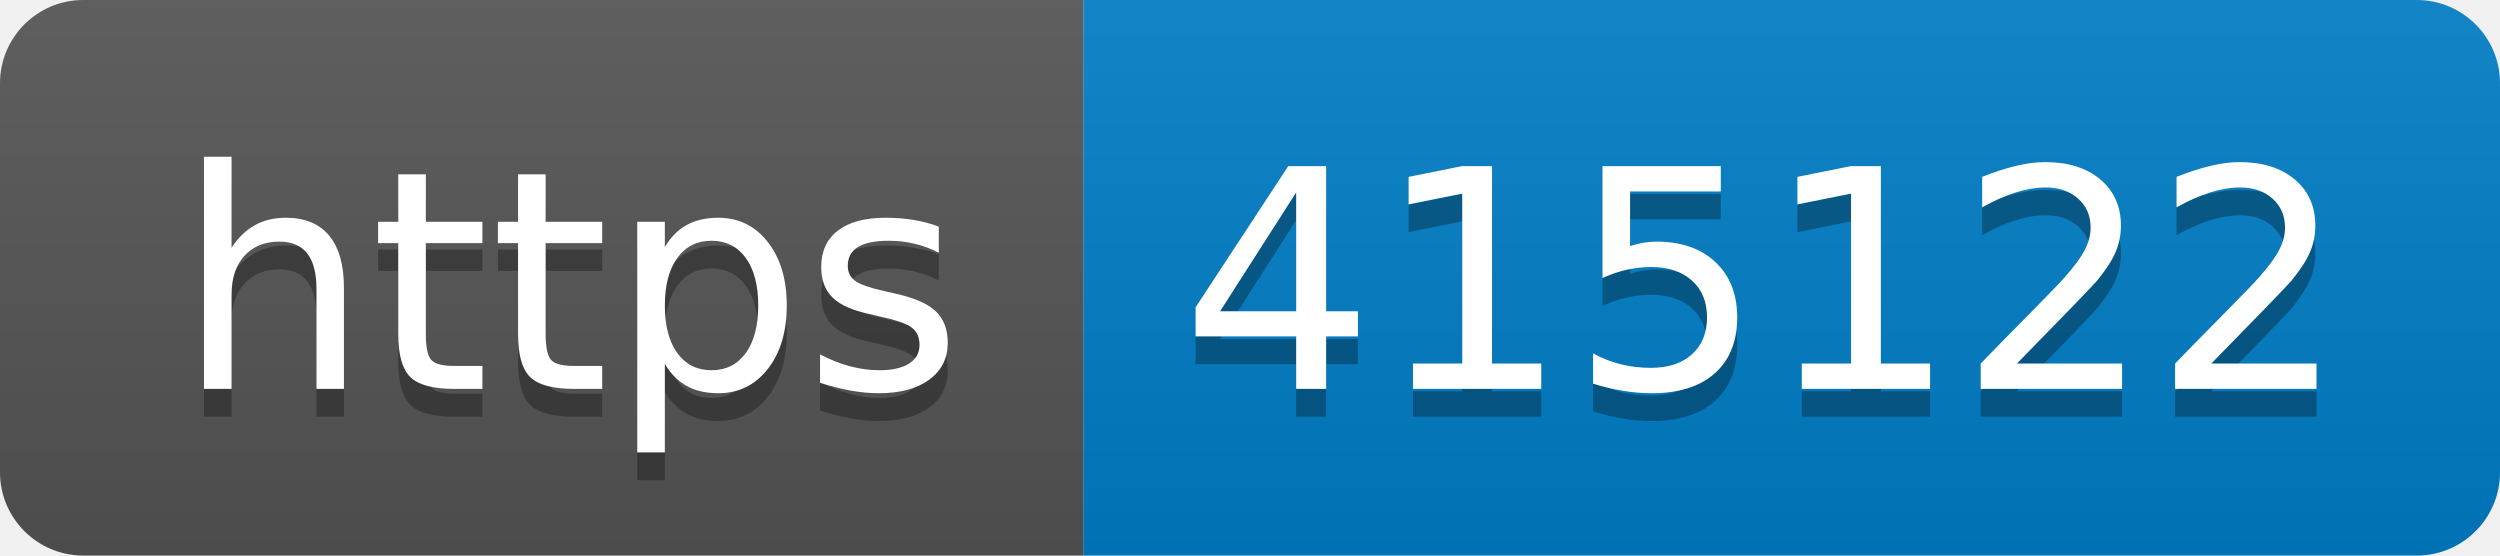
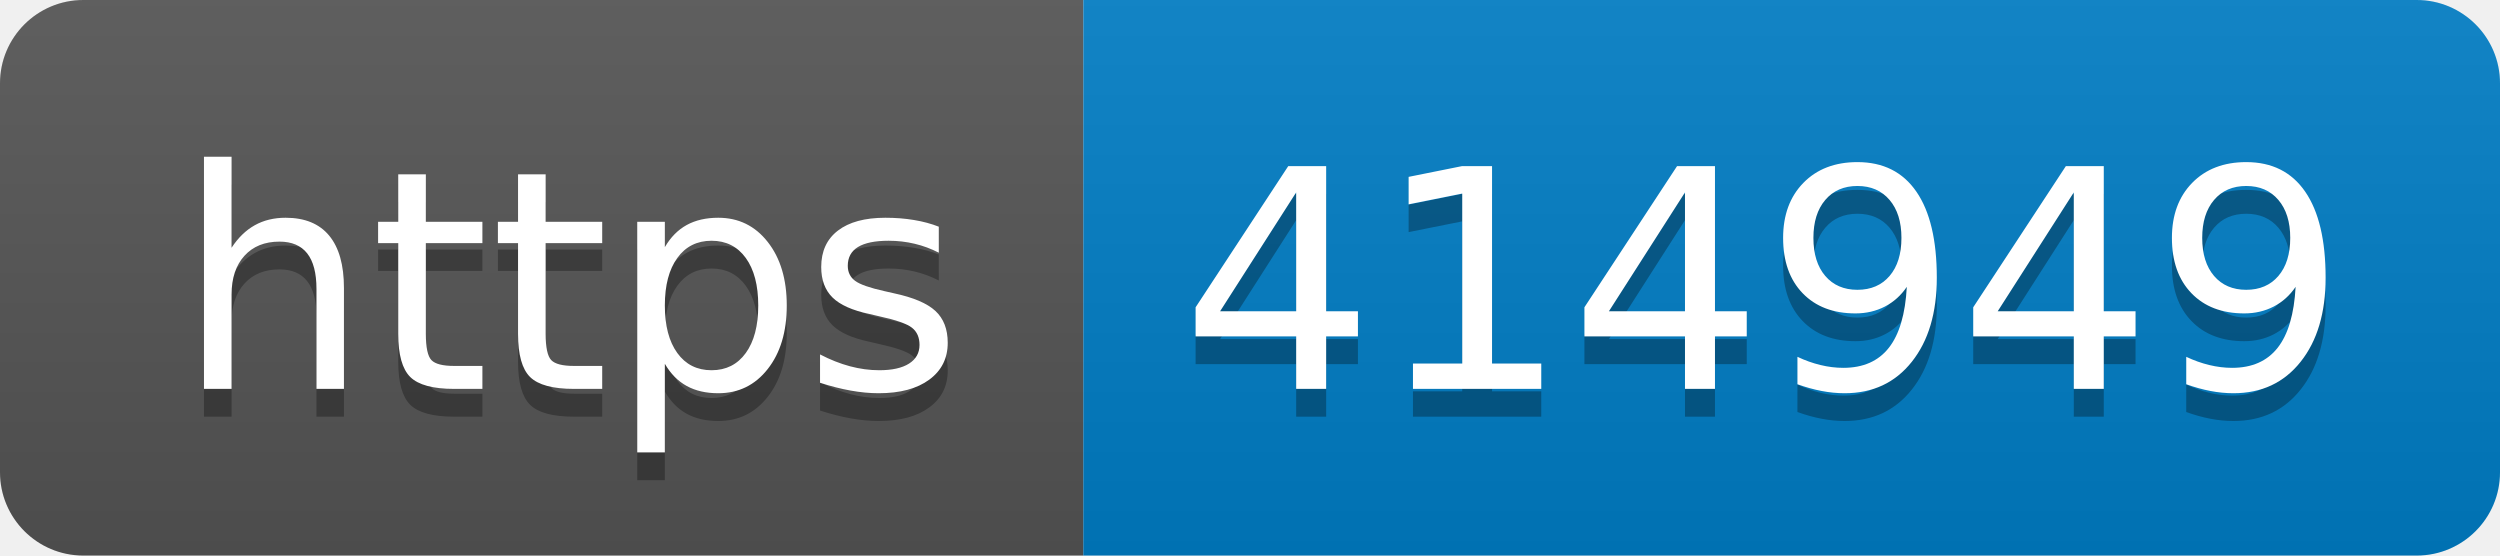
- <svg xmlns="http://www.w3.org/2000/svg" width="90" height="20" role="img" aria-label="https: 415122">
+ <svg xmlns="http://www.w3.org/2000/svg" width="90" height="20" role="img" aria-label="https: 414949">
  <linearGradient id="s" x2="0" y2="100%">
    <stop offset="0" stop-color="#bbb" stop-opacity=".1" />
    <stop offset="1" stop-opacity=".1" />
  </linearGradient>
  <clipPath id="r">
    <rect width="90" height="20" rx="3" fill="#fff" />
  </clipPath>
  <g clip-path="url(#r)">
    <rect width="39" height="20" fill="#555" />
    <rect x="39" width="51" height="20" fill="#007ec6" />
    <rect width="90" height="20" fill="url(#s)" />
  </g>
  <g fill="#fff" text-anchor="middle" font-family="Verdana,Geneva,DejaVu Sans,sans-serif" text-rendering="geometricPrecision" font-size="110">
    <text aria-hidden="true" x="205" y="150" fill="#010101" fill-opacity=".3" transform="scale(.1)" textLength="290">https</text>
    <text x="205" y="140" transform="scale(.1)" fill="#fff" textLength="290">https</text>
-     <text aria-hidden="true" x="635" y="150" fill="#010101" fill-opacity=".3" transform="scale(.1)" textLength="410">415122</text>
-     <text x="635" y="140" transform="scale(.1)" fill="#fff" textLength="410">415122</text>
+     <text aria-hidden="true" x="635" y="150" fill="#010101" fill-opacity=".3" transform="scale(.1)" textLength="410">414949</text>
+     <text x="635" y="140" transform="scale(.1)" fill="#fff" textLength="410">414949</text>
  </g>
</svg>
